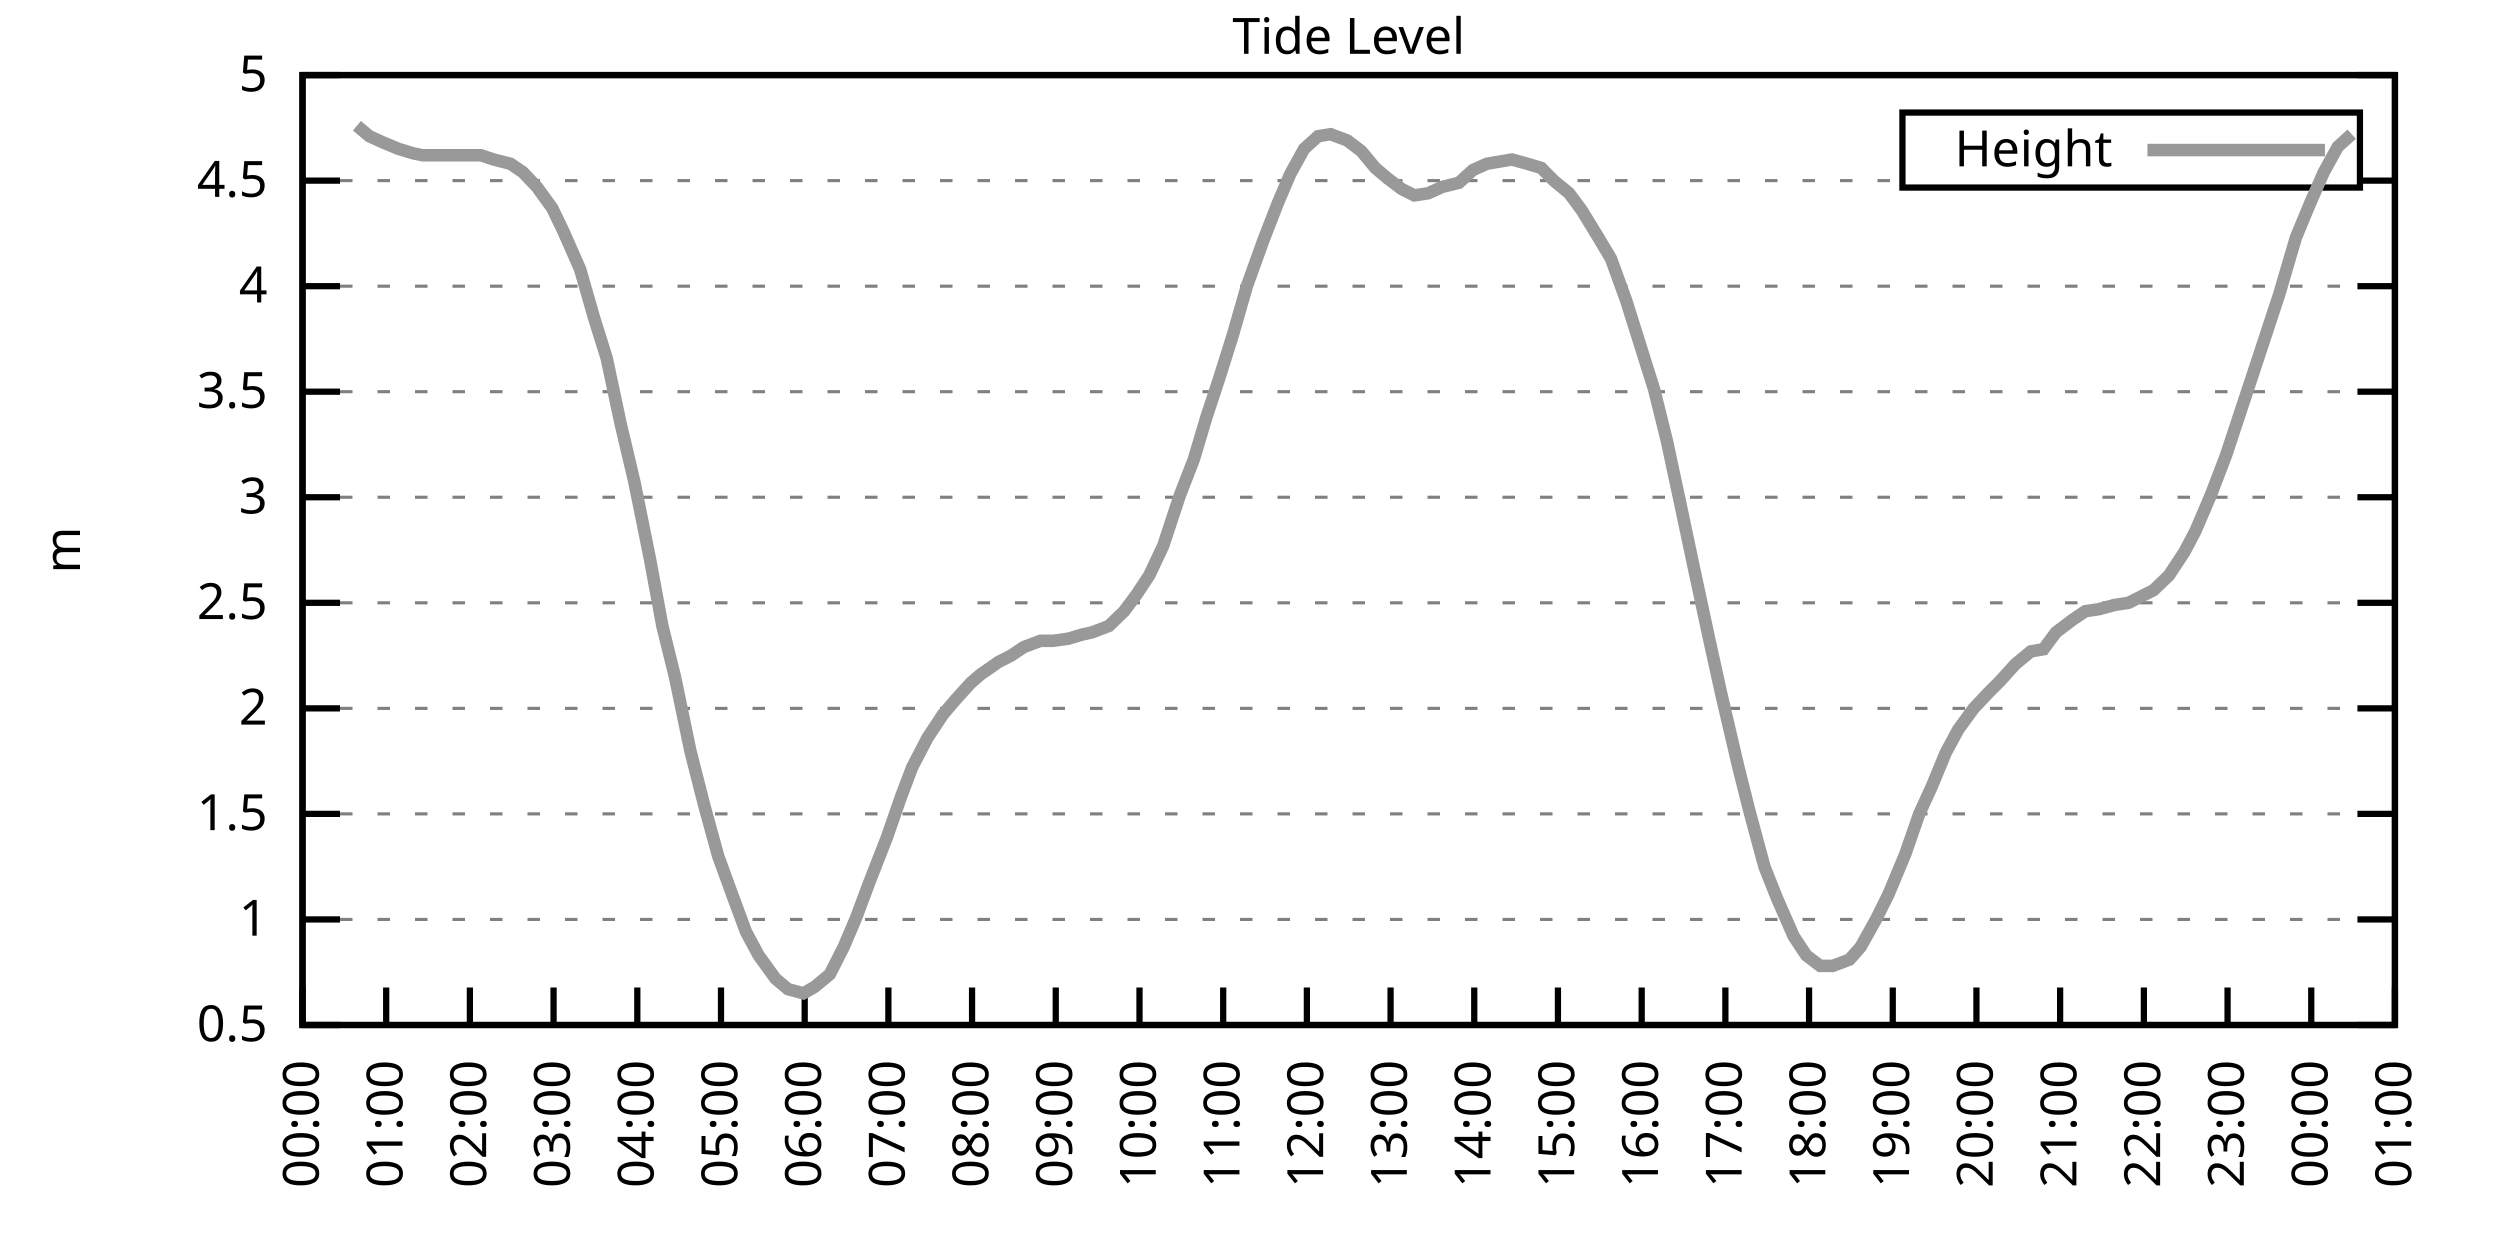
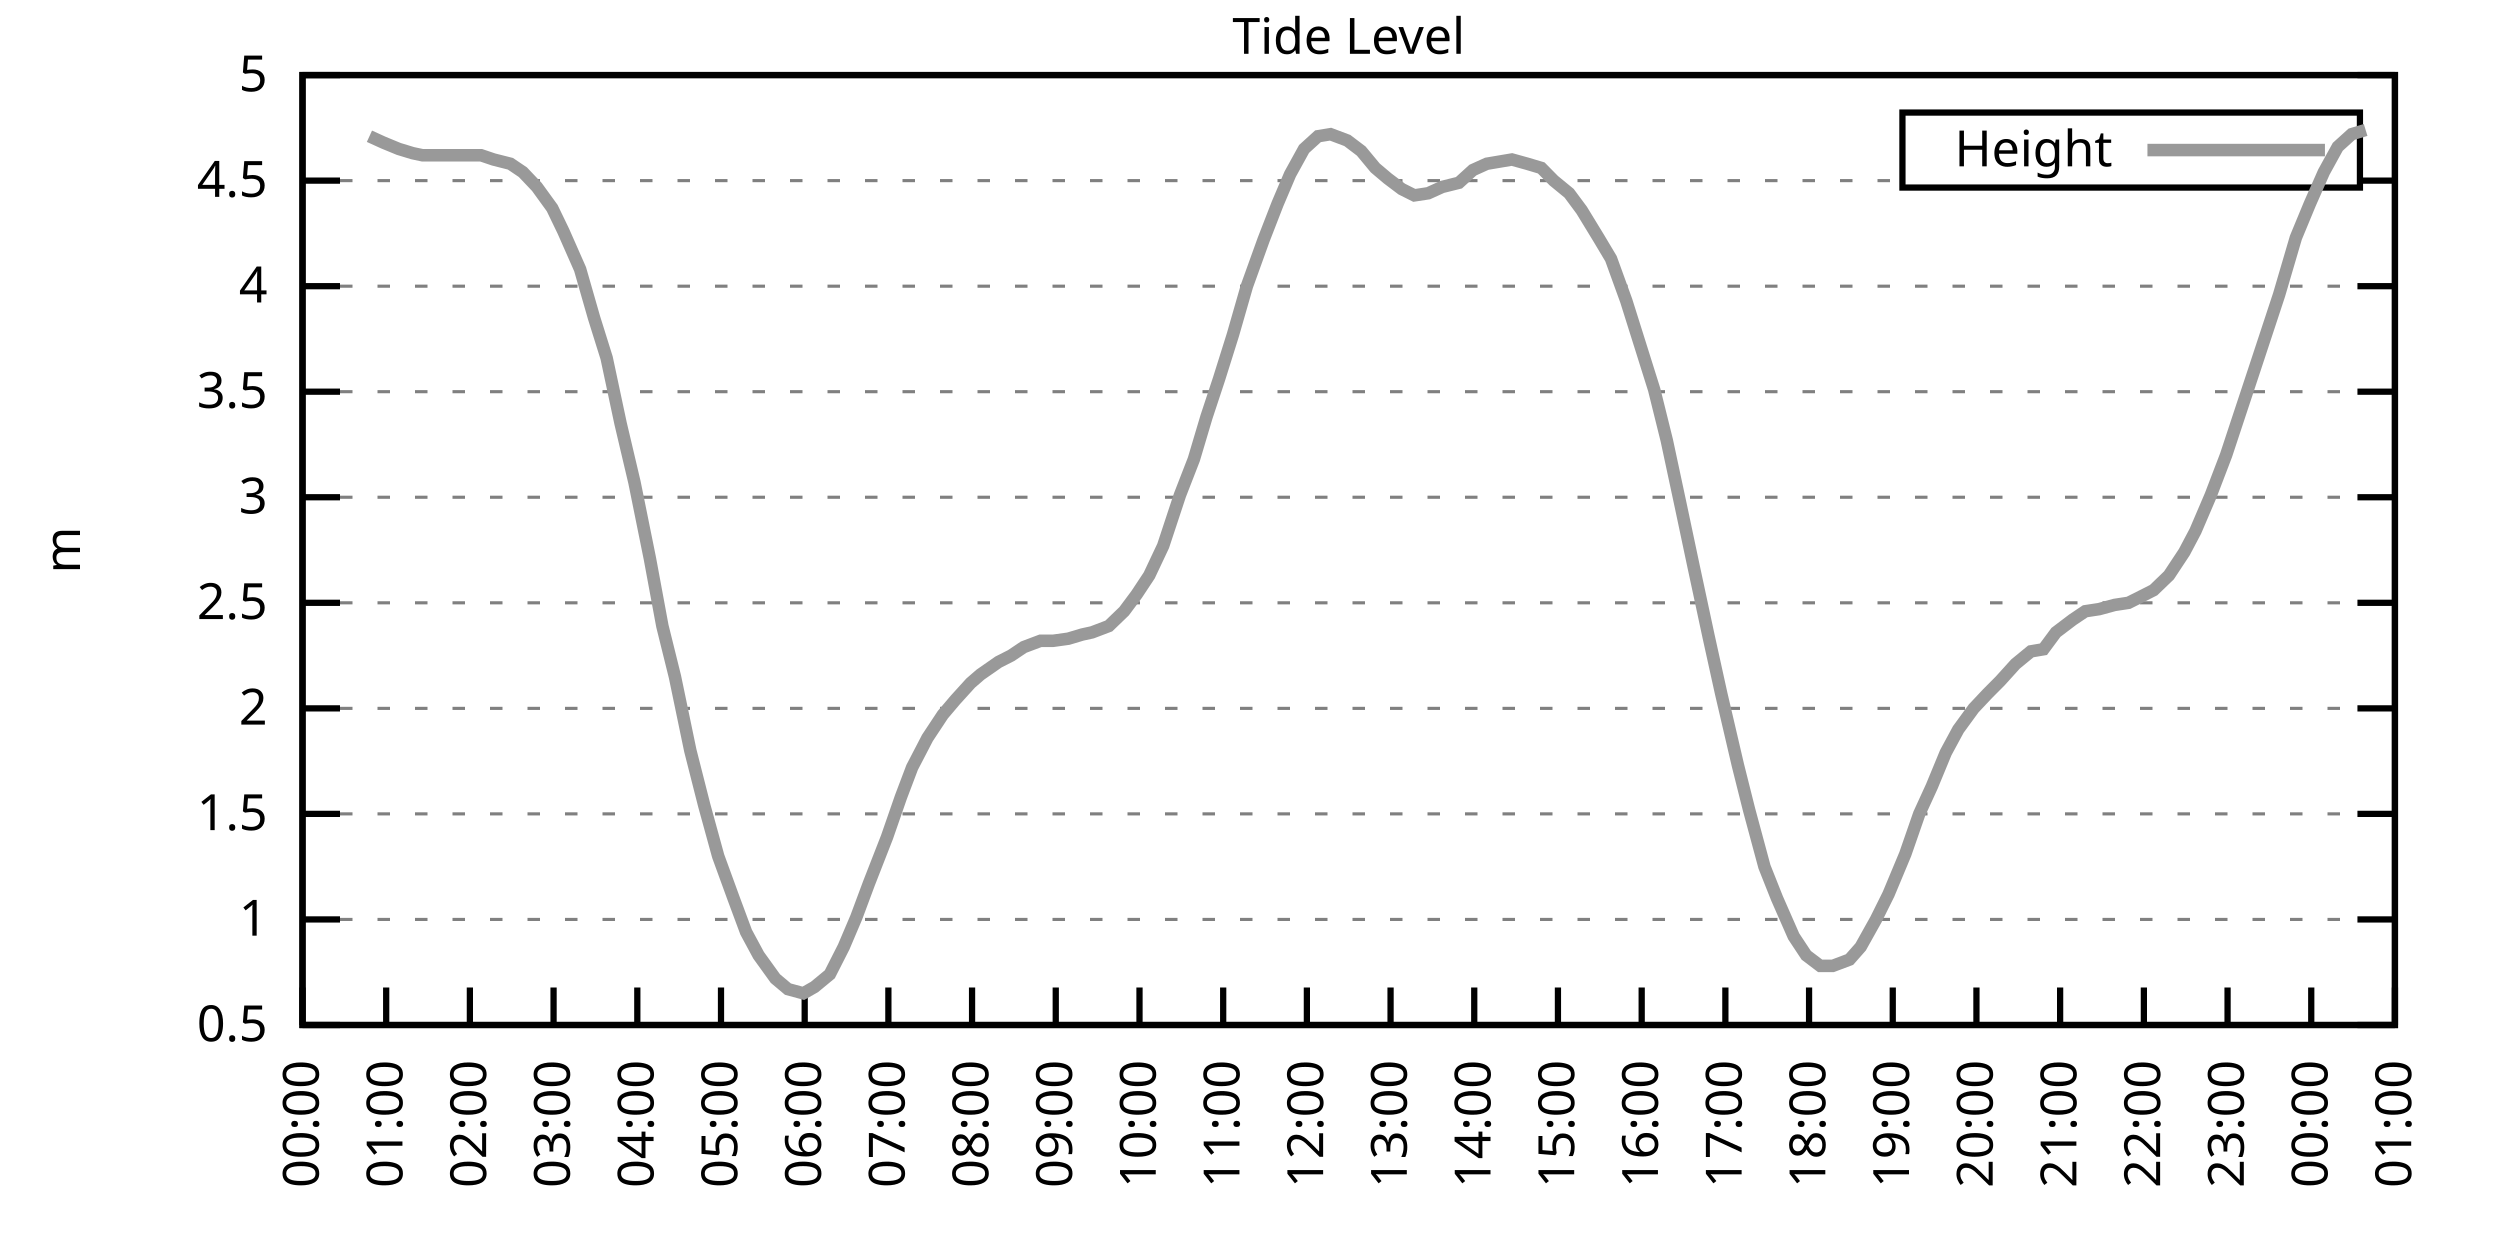
<svg xmlns="http://www.w3.org/2000/svg" xmlns:xlink="http://www.w3.org/1999/xlink" width="400" height="200" viewBox="0 0 400 200">
  <g id="gnuplot_canvas">
    <rect x="0" y="0" width="400" height="200" fill="none" />
    <defs>
      <circle id="gpDot" r="0.5" stroke-width="0.5" stroke="currentColor" />
      <path id="gpPt0" stroke-width="0.333" stroke="currentColor" d="M-1,0 h2 M0,-1 v2" />
      <path id="gpPt1" stroke-width="0.333" stroke="currentColor" d="M-1,-1 L1,1 M1,-1 L-1,1" />
      <path id="gpPt2" stroke-width="0.333" stroke="currentColor" d="M-1,0 L1,0 M0,-1 L0,1 M-1,-1 L1,1 M-1,1 L1,-1" />
      <rect id="gpPt3" stroke-width="0.333" stroke="currentColor" x="-1" y="-1" width="2" height="2" />
      <rect id="gpPt4" stroke-width="0.333" stroke="currentColor" fill="currentColor" x="-1" y="-1" width="2" height="2" />
      <circle id="gpPt5" stroke-width="0.333" stroke="currentColor" cx="0" cy="0" r="1" />
      <use xlink:href="#gpPt5" id="gpPt6" fill="currentColor" stroke="none" />
      <path id="gpPt7" stroke-width="0.333" stroke="currentColor" d="M0,-1.33 L-1.33,0.67 L1.33,0.67 z" />
      <use xlink:href="#gpPt7" id="gpPt8" fill="currentColor" stroke="none" />
      <use xlink:href="#gpPt7" id="gpPt9" stroke="currentColor" transform="rotate(180)" />
      <use xlink:href="#gpPt9" id="gpPt10" fill="currentColor" stroke="none" />
      <use xlink:href="#gpPt3" id="gpPt11" stroke="currentColor" transform="rotate(45)" />
      <use xlink:href="#gpPt11" id="gpPt12" fill="currentColor" stroke="none" />
      <path id="gpPt13" stroke-width="0.333" stroke="currentColor" d="M0,1.330 L1.265,0.411 L0.782,-1.067 L-0.782,-1.076 L-1.265,0.411 z" />
      <use xlink:href="#gpPt13" id="gpPt14" fill="currentColor" stroke="none" />
      <filter id="textbox" filterUnits="objectBoundingBox" x="0" y="0" height="1" width="1">
        <feFlood flood-color="white" flood-opacity="1" result="bgnd" />
        <feComposite in="SourceGraphic" in2="bgnd" operator="atop" />
      </filter>
      <filter id="greybox" filterUnits="objectBoundingBox" x="0" y="0" height="1" width="1">
        <feFlood flood-color="lightgrey" flood-opacity="1" result="grey" />
        <feComposite in="SourceGraphic" in2="grey" operator="atop" />
      </filter>
    </defs>
    <g fill="none" color="white" stroke="currentColor" stroke-width="1.00" stroke-linecap="butt" stroke-linejoin="miter">
</g>
    <g fill="none" color="black" stroke="currentColor" stroke-width="1.00" stroke-linecap="butt" stroke-linejoin="miter">
      <g stroke="none" shape-rendering="crispEdges">
        <polygon fill="rgb(255, 255, 255)" points="48.40,164.00 383.18,164.00 383.18,12.02 48.40,12.02 " />
      </g>
    </g>
    <g fill="none" color="black" stroke="currentColor" stroke-width="1.00" stroke-linecap="butt" stroke-linejoin="miter">
</g>
    <g fill="none" color="black" stroke="black" stroke-width="0.50" stroke-linecap="butt" stroke-linejoin="miter">
</g>
    <g fill="none" color="gray" stroke="currentColor" stroke-width="0.50" stroke-linecap="butt" stroke-linejoin="miter">
      <path stroke="gray" stroke-dasharray="2,4" class="gridline" d="M48.40,164.00 L383.19,164.00  " />
    </g>
    <g fill="none" color="gray" stroke="gray" stroke-width="1.00" stroke-linecap="butt" stroke-linejoin="miter">
</g>
    <g fill="none" color="black" stroke="currentColor" stroke-width="1.00" stroke-linecap="butt" stroke-linejoin="miter">
      <path stroke="black" d="M48.40,164.00 L54.40,164.00 M383.19,164.00 L377.19,164.00  " />
      <g transform="translate(42.80,166.60)" stroke="none" fill="black" font-family="Sans" font-size="8.00" text-anchor="end">
        <text>
          <tspan font-family="Sans"> 0.5</tspan>
        </text>
      </g>
    </g>
    <g fill="none" color="black" stroke="currentColor" stroke-width="1.00" stroke-linecap="butt" stroke-linejoin="miter">
</g>
    <g fill="none" color="black" stroke="black" stroke-width="0.50" stroke-linecap="butt" stroke-linejoin="miter">
</g>
    <g fill="none" color="gray" stroke="currentColor" stroke-width="0.50" stroke-linecap="butt" stroke-linejoin="miter">
      <path stroke="gray" stroke-dasharray="2,4" class="gridline" d="M48.40,147.11 L383.19,147.11  " />
    </g>
    <g fill="none" color="gray" stroke="gray" stroke-width="1.00" stroke-linecap="butt" stroke-linejoin="miter">
</g>
    <g fill="none" color="black" stroke="currentColor" stroke-width="1.00" stroke-linecap="butt" stroke-linejoin="miter">
      <path stroke="black" d="M48.40,147.11 L54.40,147.11 M383.19,147.11 L377.19,147.11  " />
      <g transform="translate(42.80,149.71)" stroke="none" fill="black" font-family="Sans" font-size="8.00" text-anchor="end">
        <text>
          <tspan font-family="Sans"> 1</tspan>
        </text>
      </g>
    </g>
    <g fill="none" color="black" stroke="currentColor" stroke-width="1.00" stroke-linecap="butt" stroke-linejoin="miter">
</g>
    <g fill="none" color="black" stroke="black" stroke-width="0.50" stroke-linecap="butt" stroke-linejoin="miter">
</g>
    <g fill="none" color="gray" stroke="currentColor" stroke-width="0.50" stroke-linecap="butt" stroke-linejoin="miter">
      <path stroke="gray" stroke-dasharray="2,4" class="gridline" d="M48.40,130.22 L383.19,130.22  " />
    </g>
    <g fill="none" color="gray" stroke="gray" stroke-width="1.00" stroke-linecap="butt" stroke-linejoin="miter">
</g>
    <g fill="none" color="black" stroke="currentColor" stroke-width="1.00" stroke-linecap="butt" stroke-linejoin="miter">
      <path stroke="black" d="M48.40,130.22 L54.40,130.22 M383.19,130.22 L377.19,130.22  " />
      <g transform="translate(42.80,132.82)" stroke="none" fill="black" font-family="Sans" font-size="8.00" text-anchor="end">
        <text>
          <tspan font-family="Sans"> 1.5</tspan>
        </text>
      </g>
    </g>
    <g fill="none" color="black" stroke="currentColor" stroke-width="1.00" stroke-linecap="butt" stroke-linejoin="miter">
</g>
    <g fill="none" color="black" stroke="black" stroke-width="0.50" stroke-linecap="butt" stroke-linejoin="miter">
</g>
    <g fill="none" color="gray" stroke="currentColor" stroke-width="0.50" stroke-linecap="butt" stroke-linejoin="miter">
      <path stroke="gray" stroke-dasharray="2,4" class="gridline" d="M48.40,113.34 L383.19,113.34  " />
    </g>
    <g fill="none" color="gray" stroke="gray" stroke-width="1.00" stroke-linecap="butt" stroke-linejoin="miter">
</g>
    <g fill="none" color="black" stroke="currentColor" stroke-width="1.00" stroke-linecap="butt" stroke-linejoin="miter">
      <path stroke="black" d="M48.40,113.34 L54.40,113.34 M383.19,113.34 L377.19,113.34  " />
      <g transform="translate(42.80,115.94)" stroke="none" fill="black" font-family="Sans" font-size="8.00" text-anchor="end">
        <text>
          <tspan font-family="Sans"> 2</tspan>
        </text>
      </g>
    </g>
    <g fill="none" color="black" stroke="currentColor" stroke-width="1.00" stroke-linecap="butt" stroke-linejoin="miter">
</g>
    <g fill="none" color="black" stroke="black" stroke-width="0.50" stroke-linecap="butt" stroke-linejoin="miter">
</g>
    <g fill="none" color="gray" stroke="currentColor" stroke-width="0.50" stroke-linecap="butt" stroke-linejoin="miter">
      <path stroke="gray" stroke-dasharray="2,4" class="gridline" d="M48.40,96.45 L383.19,96.45  " />
    </g>
    <g fill="none" color="gray" stroke="gray" stroke-width="1.00" stroke-linecap="butt" stroke-linejoin="miter">
</g>
    <g fill="none" color="black" stroke="currentColor" stroke-width="1.00" stroke-linecap="butt" stroke-linejoin="miter">
      <path stroke="black" d="M48.40,96.45 L54.40,96.45 M383.19,96.45 L377.19,96.45  " />
      <g transform="translate(42.80,99.05)" stroke="none" fill="black" font-family="Sans" font-size="8.00" text-anchor="end">
        <text>
          <tspan font-family="Sans"> 2.5</tspan>
        </text>
      </g>
    </g>
    <g fill="none" color="black" stroke="currentColor" stroke-width="1.00" stroke-linecap="butt" stroke-linejoin="miter">
</g>
    <g fill="none" color="black" stroke="black" stroke-width="0.50" stroke-linecap="butt" stroke-linejoin="miter">
</g>
    <g fill="none" color="gray" stroke="currentColor" stroke-width="0.50" stroke-linecap="butt" stroke-linejoin="miter">
      <path stroke="gray" stroke-dasharray="2,4" class="gridline" d="M48.40,79.56 L383.19,79.56  " />
    </g>
    <g fill="none" color="gray" stroke="gray" stroke-width="1.00" stroke-linecap="butt" stroke-linejoin="miter">
</g>
    <g fill="none" color="black" stroke="currentColor" stroke-width="1.00" stroke-linecap="butt" stroke-linejoin="miter">
      <path stroke="black" d="M48.40,79.56 L54.40,79.56 M383.19,79.56 L377.19,79.56  " />
      <g transform="translate(42.80,82.16)" stroke="none" fill="black" font-family="Sans" font-size="8.00" text-anchor="end">
        <text>
          <tspan font-family="Sans"> 3</tspan>
        </text>
      </g>
    </g>
    <g fill="none" color="black" stroke="currentColor" stroke-width="1.00" stroke-linecap="butt" stroke-linejoin="miter">
</g>
    <g fill="none" color="black" stroke="black" stroke-width="0.50" stroke-linecap="butt" stroke-linejoin="miter">
</g>
    <g fill="none" color="gray" stroke="currentColor" stroke-width="0.50" stroke-linecap="butt" stroke-linejoin="miter">
      <path stroke="gray" stroke-dasharray="2,4" class="gridline" d="M48.40,62.67 L383.19,62.67  " />
    </g>
    <g fill="none" color="gray" stroke="gray" stroke-width="1.00" stroke-linecap="butt" stroke-linejoin="miter">
</g>
    <g fill="none" color="black" stroke="currentColor" stroke-width="1.00" stroke-linecap="butt" stroke-linejoin="miter">
      <path stroke="black" d="M48.40,62.67 L54.40,62.67 M383.19,62.67 L377.19,62.67  " />
      <g transform="translate(42.80,65.27)" stroke="none" fill="black" font-family="Sans" font-size="8.00" text-anchor="end">
        <text>
          <tspan font-family="Sans"> 3.5</tspan>
        </text>
      </g>
    </g>
    <g fill="none" color="black" stroke="currentColor" stroke-width="1.00" stroke-linecap="butt" stroke-linejoin="miter">
</g>
    <g fill="none" color="black" stroke="black" stroke-width="0.50" stroke-linecap="butt" stroke-linejoin="miter">
</g>
    <g fill="none" color="gray" stroke="currentColor" stroke-width="0.50" stroke-linecap="butt" stroke-linejoin="miter">
      <path stroke="gray" stroke-dasharray="2,4" class="gridline" d="M48.40,45.79 L383.19,45.79  " />
    </g>
    <g fill="none" color="gray" stroke="gray" stroke-width="1.00" stroke-linecap="butt" stroke-linejoin="miter">
</g>
    <g fill="none" color="black" stroke="currentColor" stroke-width="1.00" stroke-linecap="butt" stroke-linejoin="miter">
      <path stroke="black" d="M48.40,45.79 L54.40,45.79 M383.19,45.79 L377.19,45.79  " />
      <g transform="translate(42.80,48.39)" stroke="none" fill="black" font-family="Sans" font-size="8.00" text-anchor="end">
        <text>
          <tspan font-family="Sans"> 4</tspan>
        </text>
      </g>
    </g>
    <g fill="none" color="black" stroke="currentColor" stroke-width="1.00" stroke-linecap="butt" stroke-linejoin="miter">
</g>
    <g fill="none" color="black" stroke="black" stroke-width="0.50" stroke-linecap="butt" stroke-linejoin="miter">
</g>
    <g fill="none" color="gray" stroke="currentColor" stroke-width="0.50" stroke-linecap="butt" stroke-linejoin="miter">
      <path stroke="gray" stroke-dasharray="2,4" class="gridline" d="M48.40,28.90 L304.39,28.90 M377.59,28.90 L383.19,28.90  " />
    </g>
    <g fill="none" color="gray" stroke="gray" stroke-width="1.00" stroke-linecap="butt" stroke-linejoin="miter">
</g>
    <g fill="none" color="black" stroke="currentColor" stroke-width="1.00" stroke-linecap="butt" stroke-linejoin="miter">
      <path stroke="black" d="M48.40,28.90 L54.40,28.90 M383.19,28.90 L377.19,28.90  " />
      <g transform="translate(42.80,31.50)" stroke="none" fill="black" font-family="Sans" font-size="8.00" text-anchor="end">
        <text>
          <tspan font-family="Sans"> 4.5</tspan>
        </text>
      </g>
    </g>
    <g fill="none" color="black" stroke="currentColor" stroke-width="1.00" stroke-linecap="butt" stroke-linejoin="miter">
</g>
    <g fill="none" color="black" stroke="black" stroke-width="0.50" stroke-linecap="butt" stroke-linejoin="miter">
</g>
    <g fill="none" color="gray" stroke="currentColor" stroke-width="0.50" stroke-linecap="butt" stroke-linejoin="miter">
      <path stroke="gray" stroke-dasharray="2,4" class="gridline" d="M48.40,12.01 L383.19,12.01  " />
    </g>
    <g fill="none" color="gray" stroke="gray" stroke-width="1.00" stroke-linecap="butt" stroke-linejoin="miter">
</g>
    <g fill="none" color="black" stroke="currentColor" stroke-width="1.00" stroke-linecap="butt" stroke-linejoin="miter">
      <path stroke="black" d="M48.40,12.01 L54.40,12.01 M383.19,12.01 L377.19,12.01  " />
      <g transform="translate(42.80,14.61)" stroke="none" fill="black" font-family="Sans" font-size="8.00" text-anchor="end">
        <text>
          <tspan font-family="Sans"> 5</tspan>
        </text>
      </g>
    </g>
    <g fill="none" color="black" stroke="currentColor" stroke-width="1.00" stroke-linecap="butt" stroke-linejoin="miter">
      <path stroke="black" d="M48.40,164.00 L48.40,158.00  " />
      <g transform="translate(51.00,169.60) rotate(270.00)" stroke="none" fill="black" font-family="Sans" font-size="8.00" text-anchor="end">
        <text>
          <tspan font-family="Sans">00:00</tspan>
        </text>
      </g>
    </g>
    <g fill="none" color="black" stroke="currentColor" stroke-width="1.00" stroke-linecap="butt" stroke-linejoin="miter">
      <path stroke="black" d="M61.79,164.00 L61.79,158.00  " />
      <g transform="translate(64.39,169.60) rotate(270.00)" stroke="none" fill="black" font-family="Sans" font-size="8.00" text-anchor="end">
        <text>
          <tspan font-family="Sans">01:00</tspan>
        </text>
      </g>
    </g>
    <g fill="none" color="black" stroke="currentColor" stroke-width="1.00" stroke-linecap="butt" stroke-linejoin="miter">
      <path stroke="black" d="M75.18,164.00 L75.18,158.00  " />
      <g transform="translate(77.78,169.60) rotate(270.00)" stroke="none" fill="black" font-family="Sans" font-size="8.00" text-anchor="end">
        <text>
          <tspan font-family="Sans">02:00</tspan>
        </text>
      </g>
    </g>
    <g fill="none" color="black" stroke="currentColor" stroke-width="1.00" stroke-linecap="butt" stroke-linejoin="miter">
      <path stroke="black" d="M88.57,164.00 L88.57,158.00  " />
      <g transform="translate(91.17,169.60) rotate(270.00)" stroke="none" fill="black" font-family="Sans" font-size="8.00" text-anchor="end">
        <text>
          <tspan font-family="Sans">03:00</tspan>
        </text>
      </g>
    </g>
    <g fill="none" color="black" stroke="currentColor" stroke-width="1.00" stroke-linecap="butt" stroke-linejoin="miter">
      <path stroke="black" d="M101.97,164.00 L101.97,158.00  " />
      <g transform="translate(104.57,169.60) rotate(270.00)" stroke="none" fill="black" font-family="Sans" font-size="8.00" text-anchor="end">
        <text>
          <tspan font-family="Sans">04:00</tspan>
        </text>
      </g>
    </g>
    <g fill="none" color="black" stroke="currentColor" stroke-width="1.00" stroke-linecap="butt" stroke-linejoin="miter">
      <path stroke="black" d="M115.36,164.00 L115.36,158.00  " />
      <g transform="translate(117.96,169.60) rotate(270.00)" stroke="none" fill="black" font-family="Sans" font-size="8.00" text-anchor="end">
        <text>
          <tspan font-family="Sans">05:00</tspan>
        </text>
      </g>
    </g>
    <g fill="none" color="black" stroke="currentColor" stroke-width="1.00" stroke-linecap="butt" stroke-linejoin="miter">
      <path stroke="black" d="M128.75,164.00 L128.75,158.00  " />
      <g transform="translate(131.35,169.60) rotate(270.00)" stroke="none" fill="black" font-family="Sans" font-size="8.00" text-anchor="end">
        <text>
          <tspan font-family="Sans">06:00</tspan>
        </text>
      </g>
    </g>
    <g fill="none" color="black" stroke="currentColor" stroke-width="1.00" stroke-linecap="butt" stroke-linejoin="miter">
      <path stroke="black" d="M142.14,164.00 L142.14,158.00  " />
      <g transform="translate(144.74,169.60) rotate(270.00)" stroke="none" fill="black" font-family="Sans" font-size="8.00" text-anchor="end">
        <text>
          <tspan font-family="Sans">07:00</tspan>
        </text>
      </g>
    </g>
    <g fill="none" color="black" stroke="currentColor" stroke-width="1.00" stroke-linecap="butt" stroke-linejoin="miter">
      <path stroke="black" d="M155.53,164.00 L155.53,158.00  " />
      <g transform="translate(158.13,169.60) rotate(270.00)" stroke="none" fill="black" font-family="Sans" font-size="8.00" text-anchor="end">
        <text>
          <tspan font-family="Sans">08:00</tspan>
        </text>
      </g>
    </g>
    <g fill="none" color="black" stroke="currentColor" stroke-width="1.00" stroke-linecap="butt" stroke-linejoin="miter">
      <path stroke="black" d="M168.92,164.00 L168.92,158.00  " />
      <g transform="translate(171.52,169.60) rotate(270.00)" stroke="none" fill="black" font-family="Sans" font-size="8.00" text-anchor="end">
        <text>
          <tspan font-family="Sans">09:00</tspan>
        </text>
      </g>
    </g>
    <g fill="none" color="black" stroke="currentColor" stroke-width="1.00" stroke-linecap="butt" stroke-linejoin="miter">
      <path stroke="black" d="M182.32,164.00 L182.32,158.00  " />
      <g transform="translate(184.92,169.60) rotate(270.00)" stroke="none" fill="black" font-family="Sans" font-size="8.00" text-anchor="end">
        <text>
          <tspan font-family="Sans">10:00</tspan>
        </text>
      </g>
    </g>
    <g fill="none" color="black" stroke="currentColor" stroke-width="1.00" stroke-linecap="butt" stroke-linejoin="miter">
      <path stroke="black" d="M195.71,164.00 L195.71,158.00  " />
      <g transform="translate(198.31,169.60) rotate(270.00)" stroke="none" fill="black" font-family="Sans" font-size="8.00" text-anchor="end">
        <text>
          <tspan font-family="Sans">11:00</tspan>
        </text>
      </g>
    </g>
    <g fill="none" color="black" stroke="currentColor" stroke-width="1.00" stroke-linecap="butt" stroke-linejoin="miter">
      <path stroke="black" d="M209.10,164.00 L209.10,158.00  " />
      <g transform="translate(211.70,169.60) rotate(270.00)" stroke="none" fill="black" font-family="Sans" font-size="8.00" text-anchor="end">
        <text>
          <tspan font-family="Sans">12:00</tspan>
        </text>
      </g>
    </g>
    <g fill="none" color="black" stroke="currentColor" stroke-width="1.00" stroke-linecap="butt" stroke-linejoin="miter">
      <path stroke="black" d="M222.49,164.00 L222.49,158.00  " />
      <g transform="translate(225.09,169.60) rotate(270.00)" stroke="none" fill="black" font-family="Sans" font-size="8.00" text-anchor="end">
        <text>
          <tspan font-family="Sans">13:00</tspan>
        </text>
      </g>
    </g>
    <g fill="none" color="black" stroke="currentColor" stroke-width="1.00" stroke-linecap="butt" stroke-linejoin="miter">
      <path stroke="black" d="M235.88,164.00 L235.88,158.00  " />
      <g transform="translate(238.48,169.60) rotate(270.00)" stroke="none" fill="black" font-family="Sans" font-size="8.00" text-anchor="end">
        <text>
          <tspan font-family="Sans">14:00</tspan>
        </text>
      </g>
    </g>
    <g fill="none" color="black" stroke="currentColor" stroke-width="1.00" stroke-linecap="butt" stroke-linejoin="miter">
      <path stroke="black" d="M249.27,164.00 L249.27,158.00  " />
      <g transform="translate(251.87,169.60) rotate(270.00)" stroke="none" fill="black" font-family="Sans" font-size="8.00" text-anchor="end">
        <text>
          <tspan font-family="Sans">15:00</tspan>
        </text>
      </g>
    </g>
    <g fill="none" color="black" stroke="currentColor" stroke-width="1.00" stroke-linecap="butt" stroke-linejoin="miter">
      <path stroke="black" d="M262.67,164.00 L262.67,158.00  " />
      <g transform="translate(265.27,169.60) rotate(270.00)" stroke="none" fill="black" font-family="Sans" font-size="8.00" text-anchor="end">
        <text>
          <tspan font-family="Sans">16:00</tspan>
        </text>
      </g>
    </g>
    <g fill="none" color="black" stroke="currentColor" stroke-width="1.00" stroke-linecap="butt" stroke-linejoin="miter">
      <path stroke="black" d="M276.06,164.00 L276.06,158.00  " />
      <g transform="translate(278.66,169.60) rotate(270.00)" stroke="none" fill="black" font-family="Sans" font-size="8.00" text-anchor="end">
        <text>
          <tspan font-family="Sans">17:00</tspan>
        </text>
      </g>
    </g>
    <g fill="none" color="black" stroke="currentColor" stroke-width="1.00" stroke-linecap="butt" stroke-linejoin="miter">
      <path stroke="black" d="M289.45,164.00 L289.45,158.00  " />
      <g transform="translate(292.05,169.60) rotate(270.00)" stroke="none" fill="black" font-family="Sans" font-size="8.00" text-anchor="end">
        <text>
          <tspan font-family="Sans">18:00</tspan>
        </text>
      </g>
    </g>
    <g fill="none" color="black" stroke="currentColor" stroke-width="1.00" stroke-linecap="butt" stroke-linejoin="miter">
      <path stroke="black" d="M302.84,164.00 L302.84,158.00  " />
      <g transform="translate(305.44,169.60) rotate(270.00)" stroke="none" fill="black" font-family="Sans" font-size="8.00" text-anchor="end">
        <text>
          <tspan font-family="Sans">19:00</tspan>
        </text>
      </g>
    </g>
    <g fill="none" color="black" stroke="currentColor" stroke-width="1.00" stroke-linecap="butt" stroke-linejoin="miter">
      <path stroke="black" d="M316.23,164.00 L316.23,158.00  " />
      <g transform="translate(318.83,169.60) rotate(270.00)" stroke="none" fill="black" font-family="Sans" font-size="8.00" text-anchor="end">
        <text>
          <tspan font-family="Sans">20:00</tspan>
        </text>
      </g>
    </g>
    <g fill="none" color="black" stroke="currentColor" stroke-width="1.00" stroke-linecap="butt" stroke-linejoin="miter">
      <path stroke="black" d="M329.62,164.00 L329.62,158.00  " />
      <g transform="translate(332.22,169.60) rotate(270.00)" stroke="none" fill="black" font-family="Sans" font-size="8.00" text-anchor="end">
        <text>
          <tspan font-family="Sans">21:00</tspan>
        </text>
      </g>
    </g>
    <g fill="none" color="black" stroke="currentColor" stroke-width="1.00" stroke-linecap="butt" stroke-linejoin="miter">
      <path stroke="black" d="M343.02,164.00 L343.02,158.00  " />
      <g transform="translate(345.62,169.60) rotate(270.00)" stroke="none" fill="black" font-family="Sans" font-size="8.00" text-anchor="end">
        <text>
          <tspan font-family="Sans">22:00</tspan>
        </text>
      </g>
    </g>
    <g fill="none" color="black" stroke="currentColor" stroke-width="1.00" stroke-linecap="butt" stroke-linejoin="miter">
      <path stroke="black" d="M356.41,164.00 L356.41,158.00  " />
      <g transform="translate(359.01,169.60) rotate(270.00)" stroke="none" fill="black" font-family="Sans" font-size="8.00" text-anchor="end">
        <text>
          <tspan font-family="Sans">23:00</tspan>
        </text>
      </g>
    </g>
    <g fill="none" color="black" stroke="currentColor" stroke-width="1.00" stroke-linecap="butt" stroke-linejoin="miter">
      <path stroke="black" d="M369.80,164.00 L369.80,158.00  " />
      <g transform="translate(372.40,169.60) rotate(270.00)" stroke="none" fill="black" font-family="Sans" font-size="8.00" text-anchor="end">
        <text>
          <tspan font-family="Sans">00:00</tspan>
        </text>
      </g>
    </g>
    <g fill="none" color="black" stroke="currentColor" stroke-width="1.00" stroke-linecap="butt" stroke-linejoin="miter">
      <path stroke="black" d="M383.19,164.00 L383.19,158.00  " />
      <g transform="translate(385.79,169.60) rotate(270.00)" stroke="none" fill="black" font-family="Sans" font-size="8.00" text-anchor="end">
        <text>
          <tspan font-family="Sans">01:00</tspan>
        </text>
      </g>
    </g>
    <g fill="none" color="black" stroke="currentColor" stroke-width="1.00" stroke-linecap="butt" stroke-linejoin="miter">
</g>
    <g fill="none" color="black" stroke="currentColor" stroke-width="1.00" stroke-linecap="butt" stroke-linejoin="miter">
      <path stroke="black" d="M48.40,12.01 L48.40,164.00 L383.19,164.00 L383.19,12.01 L48.40,12.01 Z  " />
    </g>
    <g fill="none" color="black" stroke="currentColor" stroke-width="1.00" stroke-linecap="butt" stroke-linejoin="miter">
</g>
    <g fill="none" color="black" stroke="currentColor" stroke-width="1.00" stroke-linecap="butt" stroke-linejoin="miter">
      <path stroke="black" d="M304.39,30.01 L304.39,18.01 L377.59,18.01 L377.59,30.01 L304.39,30.01 Z  " />
    </g>
    <g id="Tide_level_plot_1">
      <g fill="none" color="white" stroke="black" stroke-width="2.00" stroke-linecap="butt" stroke-linejoin="miter">
</g>
      <g fill="none" color="black" stroke="currentColor" stroke-width="2.00" stroke-linecap="butt" stroke-linejoin="miter">
        <g transform="translate(337.99,26.61)" stroke="none" fill="black" font-family="Sans" font-size="8.00" text-anchor="end">
          <text>
            <tspan font-family="Sans">Height</tspan>
          </text>
        </g>
      </g>
      <g fill="none" color="black" stroke="currentColor" stroke-width="2.00" stroke-linecap="butt" stroke-linejoin="miter">
-         <path stroke="rgb(153, 153, 153)" d="M343.59,24.01 L371.99,24.01 M57.10,20.12 L59.11,21.80 L61.35,22.82 L63.80,23.83 L66.03,24.51 L67.59,24.84   L70.27,24.84 L72.28,24.84 L74.96,24.84 L76.97,24.84 L78.98,25.52 L81.66,26.20 L83.66,27.55 L85.90,29.91   L88.35,33.29 L90.14,37.00 L92.82,43.08 L95.05,50.85 L97.06,57.27 L99.29,67.74 L101.52,77.20 L103.98,89.36   L105.98,100.16 L107.99,108.27 L110.45,120.09 L112.68,128.87 L114.91,136.98 L117.37,143.73 L119.38,149.14 L121.38,152.85   L124.06,156.57 L126.07,158.26 L128.53,158.93 L130.31,157.92 L132.77,155.89 L135.00,151.50 L137.01,146.77 L139.02,141.37   L141.92,133.94 L144.15,127.52 L145.94,122.79 L148.39,118.07 L150.85,114.35 L152.85,111.99 L155.31,109.28 L156.87,107.93   L159.77,105.91 L161.78,104.89 L163.79,103.54 L166.47,102.53 L168.48,102.53 L170.93,102.19 L173.17,101.52 L174.73,101.18   L177.41,100.16 L179.86,97.80 L181.87,95.10 L183.88,92.06 L186.11,87.33 L188.79,79.22 L191.02,73.48 L193.03,66.73   L195.04,60.65 L197.27,53.55 L199.50,45.79 L202.18,38.35 L204.41,32.61 L206.42,27.88 L208.65,23.83 L210.88,21.80   L212.89,21.47 L215.57,22.48 L217.80,24.17 L220.04,26.87 L222.04,28.56 L224.28,30.25 L226.29,31.26 L228.52,30.92   L230.75,29.91 L233.43,29.24 L235.66,27.21 L237.89,26.20 L239.90,25.86 L241.91,25.52 L244.36,26.20 L246.60,26.87   L248.60,28.90 L251.06,30.92 L253.07,33.63 L255.75,38.02 L257.76,41.39 L260.21,48.15 L262.44,55.24 L264.67,62.34   L266.68,70.44 L268.92,80.91 L270.92,90.37 L273.38,101.85 L275.39,110.97 L278.07,122.46 L279.85,129.55 L282.31,138.67   L284.32,143.73 L286.99,149.81 L289.00,152.85 L291.23,154.54 L293.24,154.54 L295.92,153.53 L297.71,151.50 L300.16,147.11   L302.17,143.06 L304.85,136.64 L307.08,130.22 L309.09,125.83 L311.32,120.43 L313.33,116.71 L315.79,113.34 L318.02,110.97   L320.03,108.95 L322.48,106.24 L324.94,104.22 L326.95,103.88 L328.95,101.18 L331.63,99.15 L333.64,97.80 L335.87,97.46   L338.33,96.79 L340.56,96.45 L342.57,95.44 L344.58,94.42 L347.03,92.06 L349.49,88.34 L351.27,84.97 L353.73,79.22   L356.18,72.81 L358.19,66.73 L360.65,59.30 L362.88,52.54 L364.66,47.14 L367.34,38.02 L369.58,32.61 L371.81,27.55   L374.04,23.49 L376.27,21.47  " />
+         <path stroke="rgb(153, 153, 153)" d="M343.59,24.01 L371.99,24.01 M59.11,21.80 L61.35,22.82 L63.80,23.83 L66.03,24.51 L67.59,24.84 L70.27,24.84   L72.28,24.84 L74.96,24.84 L76.97,24.84 L78.98,25.52 L81.66,26.20 L83.66,27.55 L85.90,29.91 L88.35,33.29   L90.14,37.00 L92.82,43.08 L95.05,50.85 L97.06,57.27 L99.29,67.74 L101.52,77.20 L103.98,89.36 L105.98,100.16   L107.99,108.27 L110.45,120.09 L112.68,128.87 L114.91,136.98 L117.37,143.73 L119.38,149.14 L121.38,152.85 L124.06,156.57   L126.07,158.26 L128.53,158.93 L130.31,157.92 L132.77,155.89 L135.00,151.50 L137.01,146.77 L139.02,141.37 L141.92,133.94   L144.15,127.52 L145.94,122.79 L148.39,118.07 L150.85,114.35 L152.85,111.99 L155.31,109.28 L156.87,107.93 L159.77,105.91   L161.78,104.89 L163.79,103.54 L166.47,102.53 L168.48,102.53 L170.93,102.19 L173.17,101.52 L174.73,101.18 L177.41,100.16   L179.86,97.80 L181.87,95.10 L183.88,92.06 L186.11,87.33 L188.79,79.22 L191.02,73.48 L193.03,66.73 L195.04,60.65   L197.27,53.55 L199.50,45.79 L202.18,38.35 L204.41,32.61 L206.42,27.88 L208.65,23.83 L210.88,21.80 L212.89,21.47   L215.57,22.48 L217.80,24.17 L220.04,26.87 L222.04,28.56 L224.28,30.25 L226.29,31.26 L228.52,30.92 L230.75,29.91   L233.43,29.24 L235.66,27.21 L237.89,26.20 L239.90,25.86 L241.91,25.52 L244.36,26.20 L246.60,26.87 L248.60,28.90   L251.06,30.92 L253.07,33.63 L255.75,38.02 L257.76,41.39 L260.21,48.15 L262.44,55.24 L264.67,62.34 L266.68,70.44   L268.92,80.91 L270.92,90.37 L273.38,101.85 L275.39,110.97 L278.07,122.46 L279.85,129.55 L282.31,138.67 L284.32,143.73   L286.99,149.81 L289.00,152.85 L291.23,154.54 L293.24,154.54 L295.92,153.53 L297.71,151.50 L300.16,147.11 L302.17,143.06   L304.85,136.64 L307.08,130.22 L309.09,125.83 L311.32,120.43 L313.33,116.71 L315.79,113.34 L318.02,110.97 L320.03,108.95   L322.48,106.24 L324.94,104.22 L326.95,103.88 L328.95,101.18 L331.63,99.15 L333.64,97.80 L335.87,97.46 L338.33,96.79   L340.56,96.45 L342.57,95.44 L344.58,94.42 L347.03,92.06 L349.49,88.34 L351.27,84.97 L353.73,79.22 L356.18,72.81   L358.19,66.73 L360.65,59.30 L362.88,52.54 L364.66,47.14 L367.34,38.02 L369.58,32.61 L371.81,27.55 L374.04,23.49   L376.27,21.47 L378.50,20.79  " />
      </g>
    </g>
    <g fill="none" color="black" stroke="currentColor" stroke-width="2.00" stroke-linecap="butt" stroke-linejoin="miter">
</g>
    <g fill="none" color="black" stroke="black" stroke-width="1.00" stroke-linecap="butt" stroke-linejoin="miter">
</g>
    <g fill="none" color="black" stroke="currentColor" stroke-width="1.00" stroke-linecap="butt" stroke-linejoin="miter">
      <path stroke="black" d="M48.40,12.01 L48.40,164.00 L383.19,164.00 L383.19,12.01 L48.40,12.01 Z  " />
      <g transform="translate(12.80,88.01) rotate(270.00)" stroke="none" fill="black" font-family="Sans" font-size="8.00" text-anchor="middle">
        <text>
          <tspan font-family="Sans">m</tspan>
        </text>
      </g>
    </g>
    <g fill="none" color="black" stroke="currentColor" stroke-width="1.00" stroke-linecap="butt" stroke-linejoin="miter">
</g>
    <g fill="none" color="black" stroke="currentColor" stroke-width="1.00" stroke-linecap="butt" stroke-linejoin="miter">
      <g transform="translate(215.79,8.61)" stroke="none" fill="black" font-family="Sans" font-size="8.00" text-anchor="middle">
        <text>
          <tspan font-family="Sans">Tide Level</tspan>
        </text>
      </g>
    </g>
    <g fill="none" color="black" stroke="currentColor" stroke-width="1.00" stroke-linecap="butt" stroke-linejoin="miter">
</g>
  </g>
</svg>
